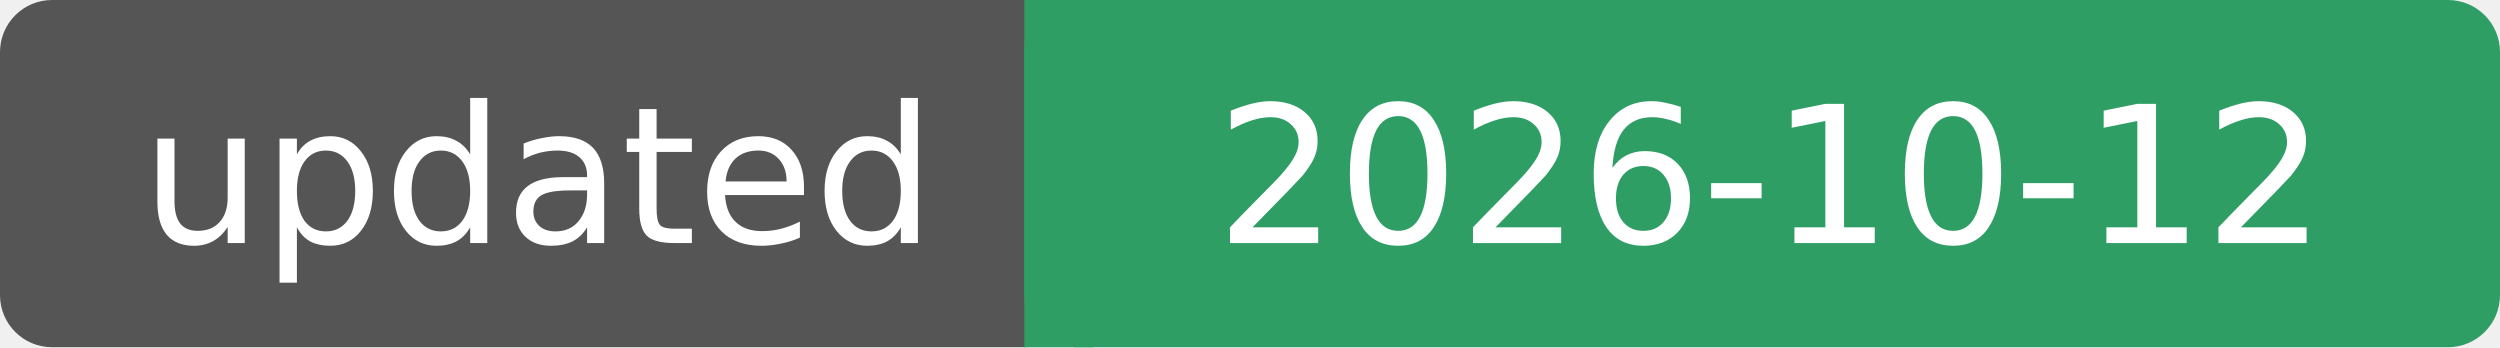
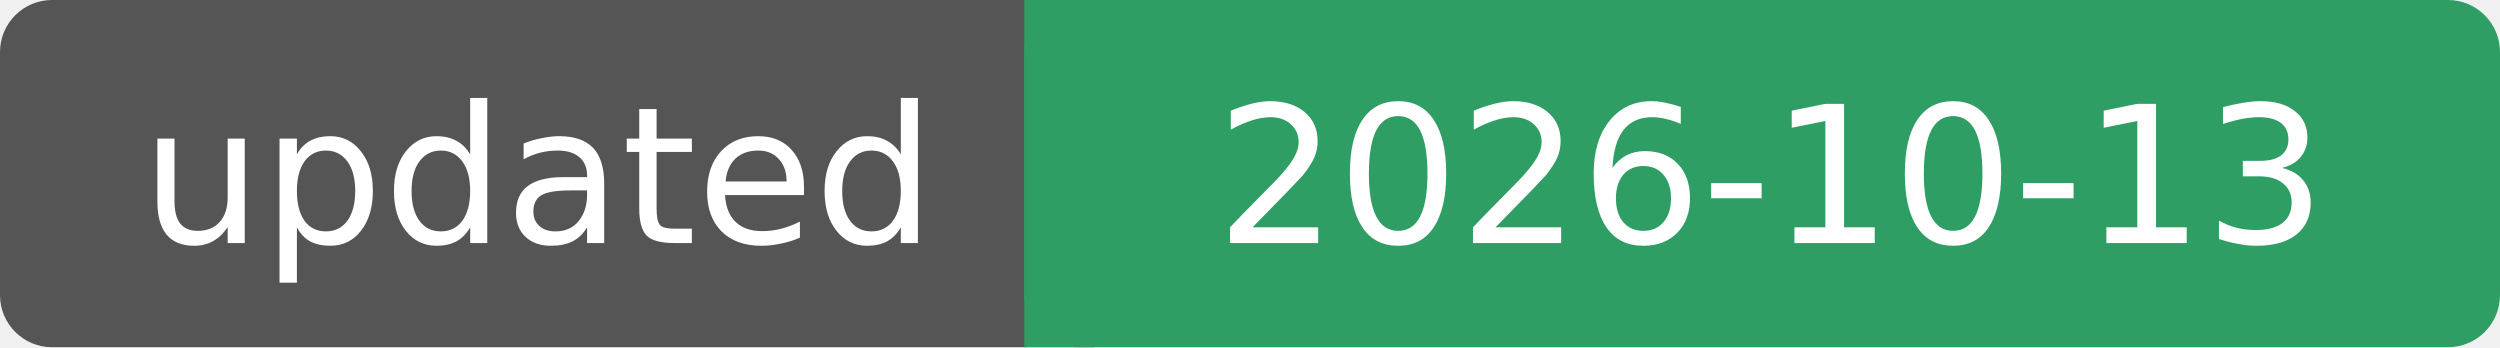
- <svg xmlns="http://www.w3.org/2000/svg" width="144" height="20" role="img" aria-label="updated: 2026-10-12">
+ <svg xmlns="http://www.w3.org/2000/svg" width="144" height="20" role="img" aria-label="updated: 2026-10-13">
  <rect width="62" height="20" rx="3" fill="#555" />
  <rect x="59" width="85" height="20" rx="3" fill="#2f9e64" />
  <rect x="59" width="4" height="20" fill="#2f9e64" />
  <g fill="#fff" font-family="Verdana, DejaVu Sans, sans-serif" font-size="11" text-anchor="middle">
    <text x="31" y="14">updated</text>
-     <text x="102" y="14">2026-10-12</text>
+     <text x="102" y="14">2026-10-13</text>
  </g>
</svg>
